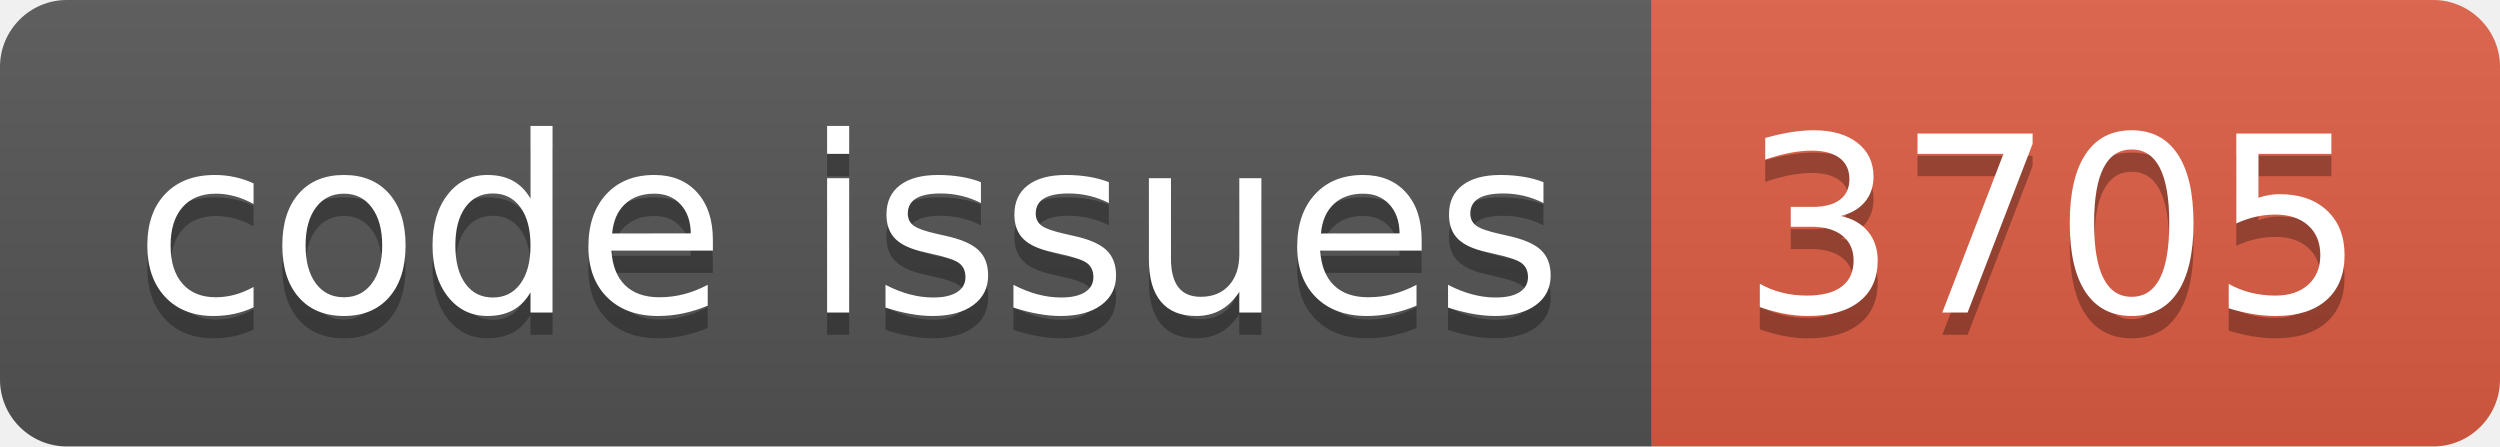
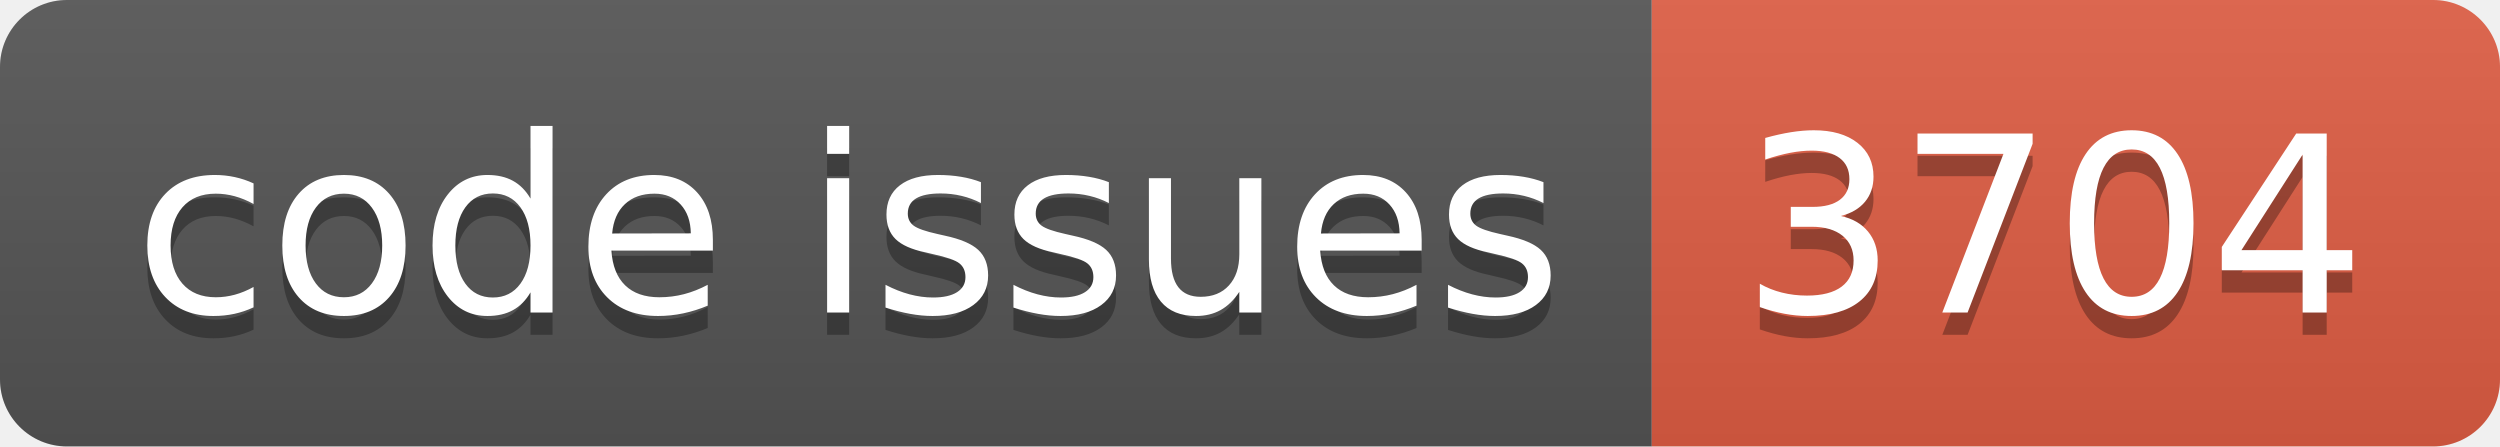
<svg xmlns="http://www.w3.org/2000/svg" width="112.0" height="20">
  <linearGradient id="smooth" x2="0" y2="100%">
    <stop offset="0" stop-color="#bbb" stop-opacity=".1" />
    <stop offset="1" stop-opacity=".1" />
  </linearGradient>
  <clipPath id="round">
    <rect width="112.0" height="20" rx="3" fill="#fff" />
  </clipPath>
  <g clip-path="url(#round)">
    <rect width="74.0" height="20" fill="#555" />
    <rect x="74.0" width="38.0" height="20" fill="#e05d44" />
    <rect width="112.0" height="20" fill="url(#smooth)" />
  </g>
  <g fill="#fff" text-anchor="middle" font-family="DejaVu Sans,Verdana,Geneva,sans-serif" font-size="110">
    <text x="380.0" y="150" fill="#010101" fill-opacity=".3" transform="scale(0.1)" textLength="640.0" lengthAdjust="spacing">code issues</text>
    <text x="380.0" y="140" transform="scale(0.1)" textLength="640.0" lengthAdjust="spacing">code issues</text>
-     <text x="920.0" y="150" fill="#010101" fill-opacity=".3" transform="scale(0.1)" textLength="280.0" lengthAdjust="spacing">3705</text>
-     <text x="920.0" y="140" transform="scale(0.1)" textLength="280.0" lengthAdjust="spacing">3705</text>
+     <text x="920.0" y="150" fill="#010101" fill-opacity=".3" transform="scale(0.1)" textLength="280.0" lengthAdjust="spacing">3704</text>
+     <text x="920.0" y="140" transform="scale(0.1)" textLength="280.0" lengthAdjust="spacing">3704</text>
  </g>
</svg>
